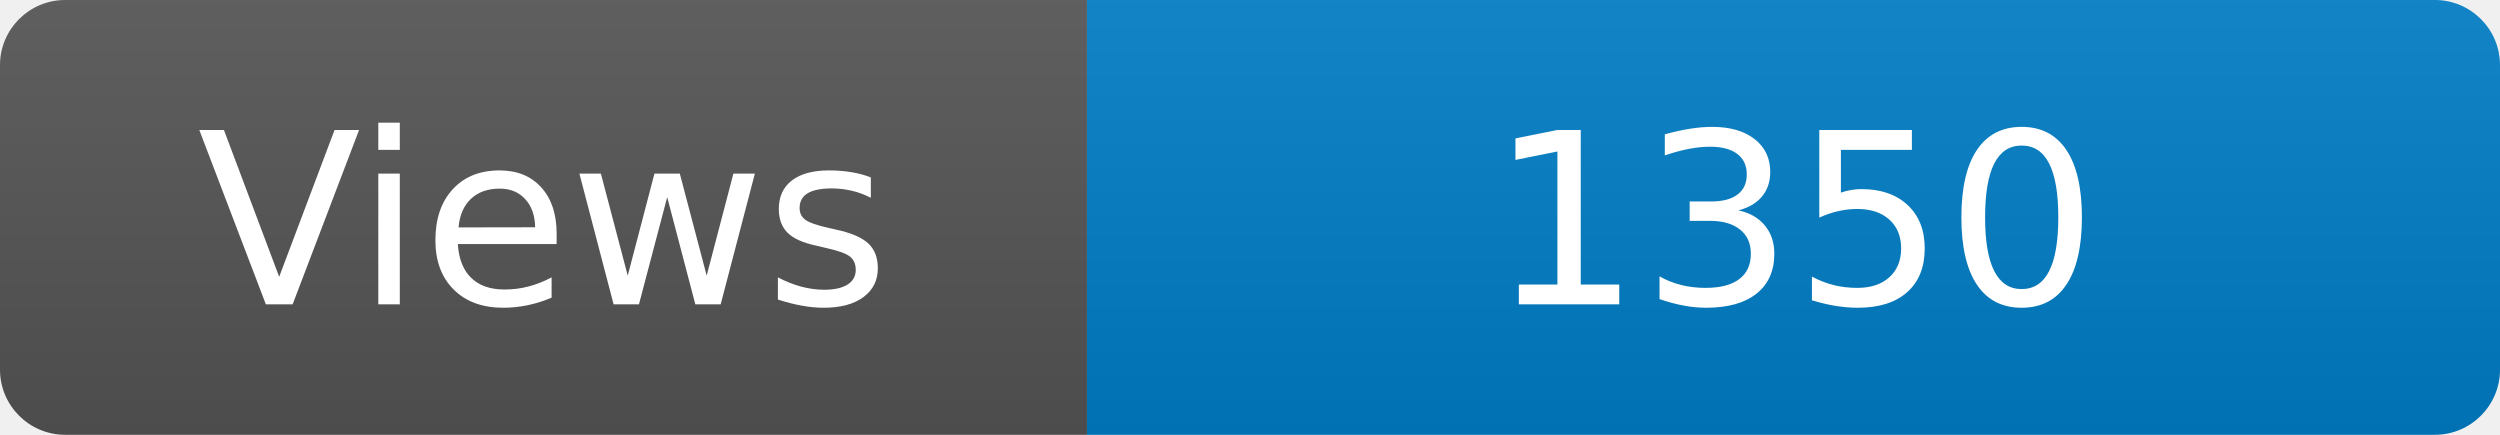
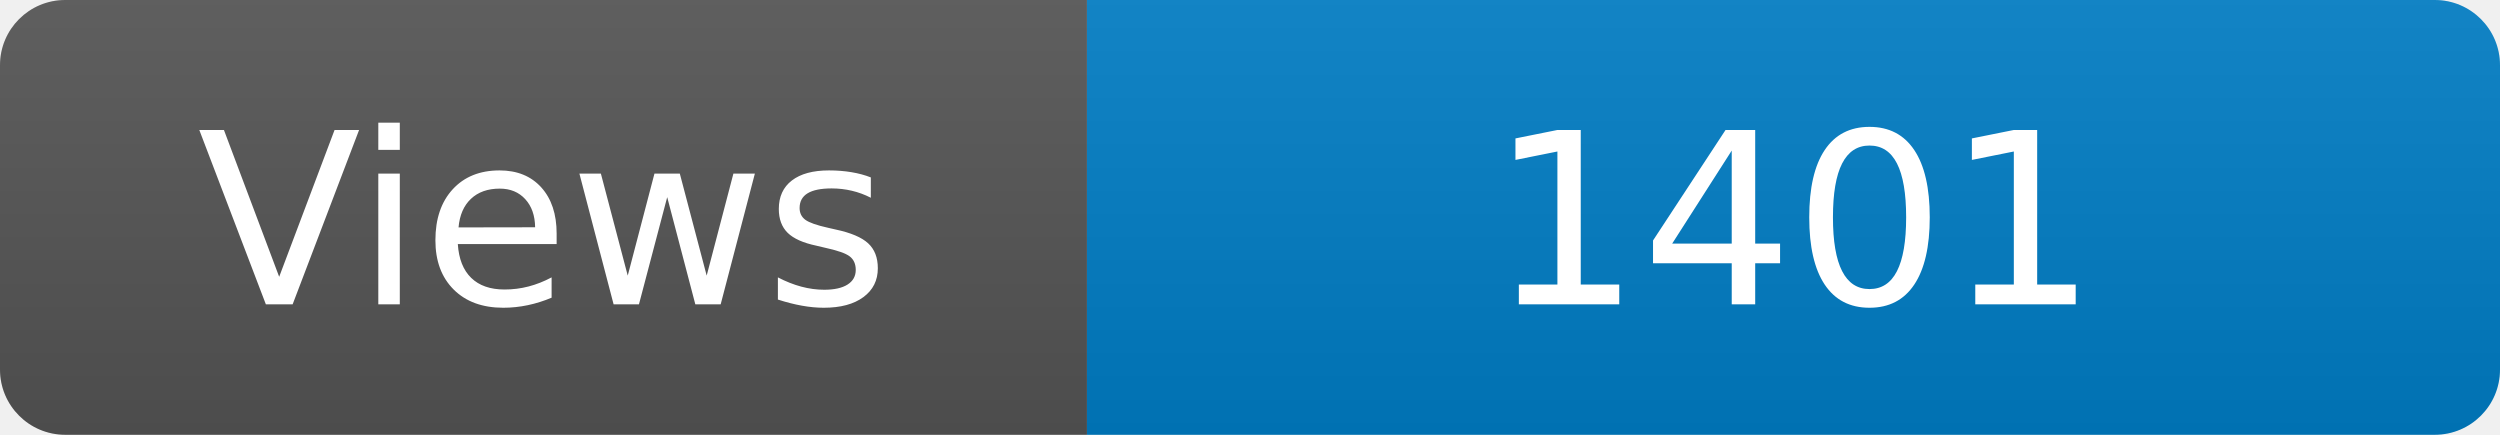
<svg xmlns="http://www.w3.org/2000/svg" width="115" height="20" role="img" aria-label="Maintained?: yes">
  <linearGradient id="s" x2="0" y2="100%">
    <stop offset="0" stop-color="#bbb" stop-opacity=".1" />
    <stop offset="1" stop-opacity=".1" />
  </linearGradient>
  <clipPath id="r">
    <rect width="115" height="20" rx="3" fill="#fff" />
  </clipPath>
  <g clip-path="url(#r)">
    <rect width="50" height="20" fill="#555" />
    <rect x="50" width="160" height="20" fill="#007ec6" />
    <rect width="115" height="20" fill="url(#s)" />
  </g>
  <g fill="#fff" text-anchor="middle" font-family="Verdana,Geneva,DejaVu Sans,sans-serif" font-size="110">
    <text x="250" y="140" transform="scale(.1)" fill="#fff">Views</text>
-     <text x="825" y="140" transform="scale(.1)" fill="#fff">1350</text>
+     <text x="825" y="140" transform="scale(.1)" fill="#fff">1401</text>
  </g>
</svg>
